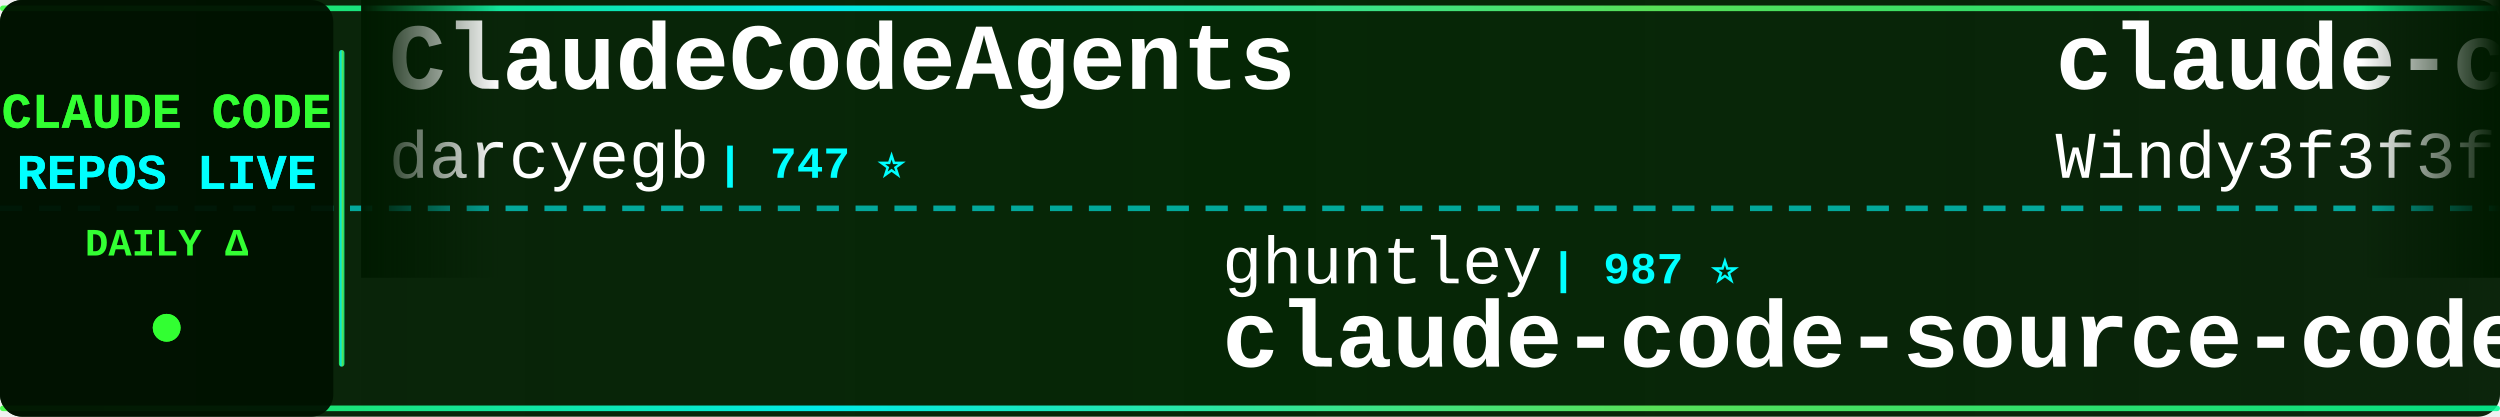
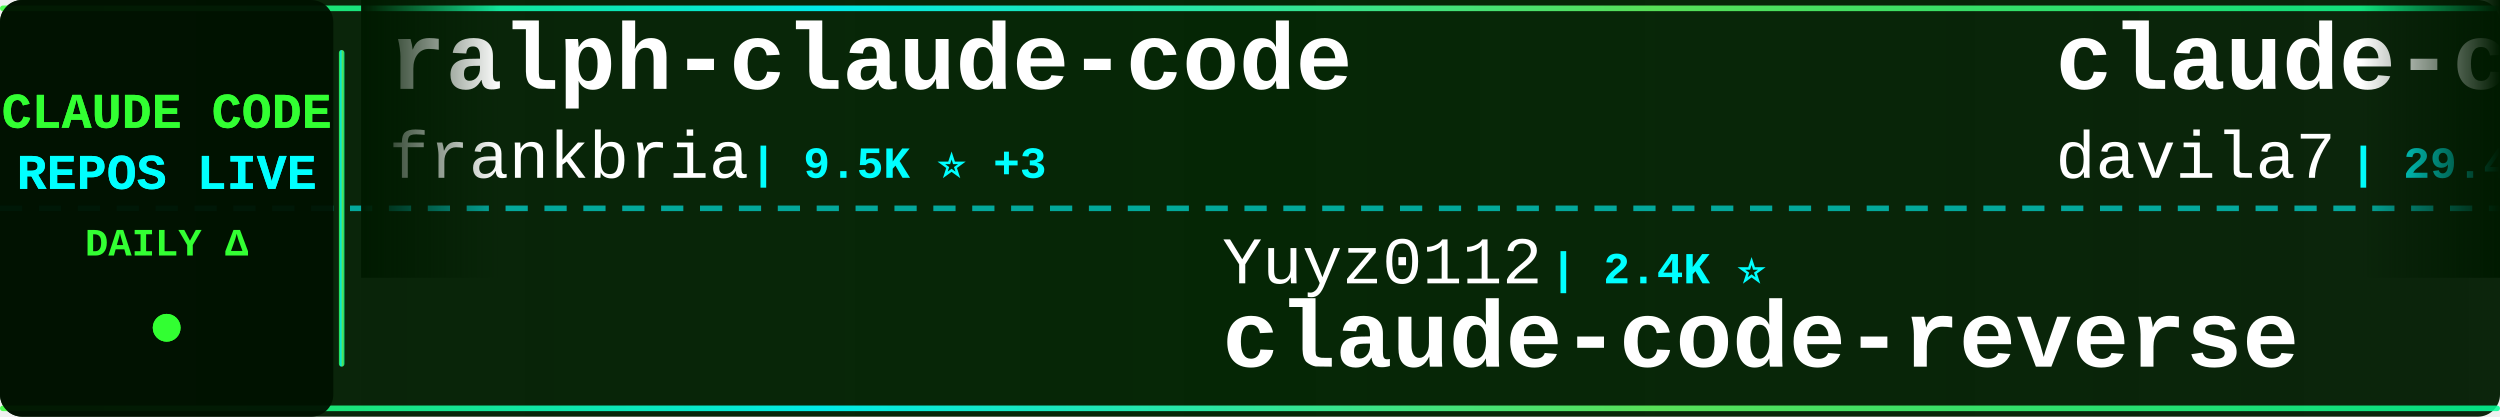
<svg xmlns="http://www.w3.org/2000/svg" width="900" height="150">
  <defs>
    <linearGradient id="tickerBg" x1="0%" y1="0%" x2="100%" y2="0%">
      <stop offset="0%" style="stop-color:#001a00;stop-opacity:0.95" />
      <stop offset="50%" style="stop-color:#002200;stop-opacity:0.98" />
      <stop offset="100%" style="stop-color:#001a00;stop-opacity:0.95" />
    </linearGradient>
    <linearGradient id="borderGrad" x1="0%" y1="0%" x2="100%" y2="0%">
      <stop offset="0%" style="stop-color:#33ff33;stop-opacity:0.85">
        <animate attributeName="stop-opacity" values="0.85;1;0.85" dur="2s" repeatCount="indefinite" />
      </stop>
      <stop offset="33%" style="stop-color:#00ffff;stop-opacity:0.9">
        <animate attributeName="stop-opacity" values="0.9;1;0.9" dur="2.2s" repeatCount="indefinite" />
      </stop>
      <stop offset="66%" style="stop-color:#66ff66;stop-opacity:0.85">
        <animate attributeName="stop-opacity" values="0.85;1;0.85" dur="1.8s" repeatCount="indefinite" />
      </stop>
      <stop offset="100%" style="stop-color:#00ff99;stop-opacity:0.85">
        <animate attributeName="stop-opacity" values="0.85;1;0.85" dur="2s" repeatCount="indefinite" />
      </stop>
    </linearGradient>
    <filter id="textGlow">
      <feGaussianBlur stdDeviation="0.1" result="coloredBlur" />
      <feMerge>
        <feMergeNode in="coloredBlur" />
        <feMergeNode in="SourceGraphic" />
      </feMerge>
    </filter>
    <filter id="metricGlow">
      <feGaussianBlur stdDeviation="0.2" result="coloredBlur" />
      <feMerge>
        <feMergeNode in="coloredBlur" />
        <feMergeNode in="SourceGraphic" />
      </feMerge>
    </filter>
    <linearGradient id="leftFade" x1="0%" y1="0%" x2="100%" y2="0%">
      <stop offset="0%" style="stop-color:#001a00;stop-opacity:1" />
      <stop offset="100%" style="stop-color:#001a00;stop-opacity:0" />
    </linearGradient>
    <linearGradient id="rightFade" x1="0%" y1="0%" x2="100%" y2="0%">
      <stop offset="0%" style="stop-color:#001a00;stop-opacity:0" />
      <stop offset="100%" style="stop-color:#001a00;stop-opacity:1" />
    </linearGradient>
  </defs>
  <rect width="900" height="150" fill="url(#tickerBg)" rx="8" />
  <rect x="0" y="2" width="900" height="2" fill="url(#borderGrad)" rx="1" />
  <rect x="0" y="146" width="900" height="2" fill="url(#borderGrad)" rx="1" />
  <line x1="0" y1="75" x2="900" y2="75" stroke="#00ffff" stroke-width="2" stroke-dasharray="8 6" opacity="0.6" />
  <rect x="0" y="0" width="120" height="150" fill="#001100" opacity="0.95" rx="8" />
  <text x="60" y="46" font-family="'Courier New', monospace" font-size="18" font-weight="bold" fill="#33ff33" text-anchor="middle" filter="url(#textGlow)">
    CLAUDE CODE
  </text>
  <text x="60" y="68" font-family="'Courier New', monospace" font-size="18" font-weight="bold" fill="#00ffff" text-anchor="middle" filter="url(#textGlow)">
    REPOS LIVE
  </text>
  <text x="60" y="92" font-family="'Courier New', monospace" font-size="14" font-weight="bold" fill="#33ff33" text-anchor="middle">
    DAILY Δ
  </text>
  <circle cx="60" cy="118" r="5" fill="#33ff33" filter="url(#metricGlow)">
    <animate attributeName="r" values="4;6;4" dur="1.5s" repeatCount="indefinite" />
    <animate attributeName="opacity" values="0.6;1;0.6" dur="1.5s" repeatCount="indefinite" />
  </circle>
  <rect x="122" y="18" width="2" height="114" fill="url(#borderGrad)" rx="1" />
  <clipPath id="tickerClip">
    <rect x="130" y="0" width="770" height="150" />
  </clipPath>
  <g clip-path="url(#tickerClip)">
    <g id="tickerItems">
      <animateTransform attributeName="transform" attributeType="XML" type="translate" from="0 0" to="-3000 0" dur="54s" repeatCount="indefinite" />
      <g transform="translate(0, 0)">
+         <text x="140" y="32" font-family="'Courier New', monospace" font-size="34" font-weight="bold" fill="#ffffff">ralph-claude-code</text>
+         <text x="140" y="64" font-family="'Courier New', monospace" font-size="24" font-weight="normal" fill="#ffffff" opacity="1.0">frankbria</text>
+         <text x="270" y="64" font-family="'Courier New', monospace" font-size="16" font-weight="bold" fill="#00ffff"> | 9.5K ⭐ +3</text>
+       </g>
+       <g transform="translate(300, 0)">
+         <text x="140" y="102" font-family="'Courier New', monospace" font-size="24" font-weight="normal" fill="#ffffff" opacity="1.0">Yuyz0112</text>
+         <text x="258" y="102" font-family="'Courier New', monospace" font-size="16" font-weight="bold" fill="#00ffff"> | 2.4K ⭐</text>
+         <text x="140" y="132" font-family="'Courier New', monospace" font-size="34" font-weight="bold" fill="#ffffff">claude-code-reverse</text>
+       </g>
+       <g transform="translate(600, 0)">
+         <text x="140" y="32" font-family="'Courier New', monospace" font-size="34" font-weight="bold" fill="#ffffff">claude-code-templates</text>
+         <text x="140" y="64" font-family="'Courier New', monospace" font-size="24" font-weight="normal" fill="#ffffff" opacity="1.0">davila7</text>
+         <text x="246" y="64" font-family="'Courier New', monospace" font-size="16" font-weight="bold" fill="#00ffff"> | 29.4K ⭐ +146</text>
+       </g>
+       <g transform="translate(900, 0)">
+         <text x="140" y="102" font-family="'Courier New', monospace" font-size="24" font-weight="normal" fill="#ffffff" opacity="1.0">ChrisWiles</text>
+         <text x="282" y="102" font-family="'Courier New', monospace" font-size="16" font-weight="bold" fill="#00ffff"> | 6.0K ⭐ +1</text>
+         <text x="140" y="132" font-family="'Courier New', monospace" font-size="34" font-weight="bold" fill="#ffffff">claude-code-showcase</text>
+       </g>
+       <g transform="translate(1200, 0)">
+         <text x="140" y="32" font-family="'Courier New', monospace" font-size="34" font-weight="bold" fill="#ffffff">claude-code-action</text>
+         <text x="140" y="64" font-family="'Courier New', monospace" font-size="24" font-weight="normal" fill="#ffffff" opacity="1.0">anthropics</text>
+         <text x="282" y="64" font-family="'Courier New', monospace" font-size="16" font-weight="bold" fill="#00ffff"> | 8.3K ⭐ +11</text>
+       </g>
+       <g transform="translate(1500, 0)">
+         <text x="140" y="102" font-family="'Courier New', monospace" font-size="24" font-weight="normal" fill="#ffffff" opacity="1.0">Alishahryar1</text>
+         <text x="306" y="102" font-family="'Courier New', monospace" font-size="16" font-weight="bold" fill="#00ffff"> | 40.0K ⭐ +183</text>
+         <text x="140" y="132" font-family="'Courier New', monospace" font-size="34" font-weight="bold" fill="#ffffff">free-claude-code</text>
+       </g>
+       <g transform="translate(1800, 0)">
        <text x="140" y="32" font-family="'Courier New', monospace" font-size="34" font-weight="bold" fill="#ffffff">ClaudeCodeAgents</text>
        <text x="140" y="64" font-family="'Courier New', monospace" font-size="24" font-weight="normal" fill="#ffffff" opacity="1.0">darcyegb</text>
        <text x="258" y="64" font-family="'Courier New', monospace" font-size="16" font-weight="bold" fill="#00ffff"> | 747 ⭐</text>
      </g>
-       <g transform="translate(300, 0)">
-         <text x="140" y="102" font-family="'Courier New', monospace" font-size="24" font-weight="normal" fill="#ffffff" opacity="1.0">ghuntley</text>
-         <text x="258" y="102" font-family="'Courier New', monospace" font-size="16" font-weight="bold" fill="#00ffff"> | 987 ⭐</text>
-         <text x="140" y="132" font-family="'Courier New', monospace" font-size="34" font-weight="bold" fill="#ffffff">claude-code-source-code-...</text>
+       <g transform="translate(2100, 0)">
+         <text x="140" y="102" font-family="'Courier New', monospace" font-size="24" font-weight="normal" fill="#ffffff" opacity="1.0">Windy3f3f3f3f</text>
+         <text x="318" y="102" font-family="'Courier New', monospace" font-size="16" font-weight="bold" fill="#00ffff"> | 3.2K ⭐ +14</text>
+         <text x="140" y="132" font-family="'Courier New', monospace" font-size="34" font-weight="bold" fill="#ffffff">how-claude-code-works</text>
      </g>
-       <g transform="translate(600, 0)">
-         <text x="140" y="32" font-family="'Courier New', monospace" font-size="34" font-weight="bold" fill="#ffffff">claude-code-from-scratch</text>
-         <text x="140" y="64" font-family="'Courier New', monospace" font-size="24" font-weight="normal" fill="#ffffff" opacity="1.0">Windy3f3f3f3f</text>
-         <text x="318" y="64" font-family="'Courier New', monospace" font-size="16" font-weight="bold" fill="#00ffff"> | 2.3K ⭐ +10</text>
-       </g>
-       <g transform="translate(900, 0)">
-         <text x="140" y="102" font-family="'Courier New', monospace" font-size="24" font-weight="normal" fill="#ffffff" opacity="1.0">musistudio</text>
-         <text x="282" y="102" font-family="'Courier New', monospace" font-size="16" font-weight="bold" fill="#00ffff"> | 35.8K ⭐ +16</text>
-         <text x="140" y="132" font-family="'Courier New', monospace" font-size="34" font-weight="bold" fill="#ffffff">claude-code-router</text>
-       </g>
-       <g transform="translate(1200, 0)">
-         <text x="140" y="32" font-family="'Courier New', monospace" font-size="34" font-weight="bold" fill="#ffffff">Claude-Code</text>
-         <text x="140" y="64" font-family="'Courier New', monospace" font-size="24" font-weight="normal" fill="#ffffff" opacity="1.0">OrcaWhisper</text>
-         <text x="294" y="64" font-family="'Courier New', monospace" font-size="16" font-weight="bold" fill="#00ffff"> | 83 ⭐</text>
-       </g>
-       <g transform="translate(1500, 0)">
-         <text x="140" y="102" font-family="'Courier New', monospace" font-size="24" font-weight="normal" fill="#ffffff" opacity="1.0">Yeachan-Heo</text>
-         <text x="294" y="102" font-family="'Courier New', monospace" font-size="16" font-weight="bold" fill="#00ffff"> | 37.7K ⭐ +33</text>
-         <text x="140" y="132" font-family="'Courier New', monospace" font-size="34" font-weight="bold" fill="#ffffff">oh-my-claudecode</text>
-       </g>
-       <g transform="translate(1800, 0)">
+       <g transform="translate(2400, 0)">
        <text x="140" y="32" font-family="'Courier New', monospace" font-size="34" font-weight="bold" fill="#ffffff">claude-code-workflows</text>
        <text x="140" y="64" font-family="'Courier New', monospace" font-size="24" font-weight="normal" fill="#ffffff" opacity="1.0">OneRedOak</text>
        <text x="270" y="64" font-family="'Courier New', monospace" font-size="16" font-weight="bold" fill="#00ffff"> | 3.9K ⭐</text>
      </g>
-       <g transform="translate(2100, 0)">
-         <text x="140" y="102" font-family="'Courier New', monospace" font-size="24" font-weight="normal" fill="#ffffff" opacity="1.0">edmund-io</text>
-         <text x="270" y="102" font-family="'Courier New', monospace" font-size="16" font-weight="bold" fill="#00ffff"> | 1.5K ⭐ +1</text>
-         <text x="140" y="132" font-family="'Courier New', monospace" font-size="34" font-weight="bold" fill="#ffffff">edmunds-claude-code</text>
-       </g>
-       <g transform="translate(2400, 0)">
-         <text x="140" y="32" font-family="'Courier New', monospace" font-size="34" font-weight="bold" fill="#ffffff">claude-code-pm-course</text>
-         <text x="140" y="64" font-family="'Courier New', monospace" font-size="24" font-weight="normal" fill="#ffffff" opacity="1.0">carlvellotti</text>
-         <text x="306" y="64" font-family="'Courier New', monospace" font-size="16" font-weight="bold" fill="#00ffff"> | 2.1K ⭐</text>
-       </g>
      <g transform="translate(2700, 0)">
-         <text x="140" y="102" font-family="'Courier New', monospace" font-size="24" font-weight="normal" fill="#ffffff" opacity="1.0">liuup</text>
-         <text x="222" y="102" font-family="'Courier New', monospace" font-size="16" font-weight="bold" fill="#00ffff"> | 3.5K ⭐ +14</text>
-         <text x="140" y="132" font-family="'Courier New', monospace" font-size="34" font-weight="bold" fill="#ffffff">claude-code-analysis</text>
+         <text x="140" y="102" font-family="'Courier New', monospace" font-size="24" font-weight="normal" fill="#ffffff" opacity="1.0">sugyan</text>
+         <text x="234" y="102" font-family="'Courier New', monospace" font-size="16" font-weight="bold" fill="#00ffff"> | 1.1K ⭐</text>
+         <text x="140" y="132" font-family="'Courier New', monospace" font-size="34" font-weight="bold" fill="#ffffff">claude-code-webui</text>
      </g>
      <g transform="translate(3000, 0)">
-         <text x="140" y="32" font-family="'Courier New', monospace" font-size="34" font-weight="bold" fill="#ffffff">ClaudeCodeAgents</text>
-         <text x="140" y="64" font-family="'Courier New', monospace" font-size="24" font-weight="normal" fill="#ffffff" opacity="1.0">darcyegb</text>
-         <text x="258" y="64" font-family="'Courier New', monospace" font-size="16" font-weight="bold" fill="#00ffff"> | 747 ⭐</text>
+         <text x="140" y="32" font-family="'Courier New', monospace" font-size="34" font-weight="bold" fill="#ffffff">ralph-claude-code</text>
+         <text x="140" y="64" font-family="'Courier New', monospace" font-size="24" font-weight="normal" fill="#ffffff" opacity="1.0">frankbria</text>
+         <text x="270" y="64" font-family="'Courier New', monospace" font-size="16" font-weight="bold" fill="#00ffff"> | 9.5K ⭐ +3</text>
      </g>
      <g transform="translate(3300, 0)">
-         <text x="140" y="102" font-family="'Courier New', monospace" font-size="24" font-weight="normal" fill="#ffffff" opacity="1.0">ghuntley</text>
-         <text x="258" y="102" font-family="'Courier New', monospace" font-size="16" font-weight="bold" fill="#00ffff"> | 987 ⭐</text>
-         <text x="140" y="132" font-family="'Courier New', monospace" font-size="34" font-weight="bold" fill="#ffffff">claude-code-source-code-...</text>
+         <text x="140" y="102" font-family="'Courier New', monospace" font-size="24" font-weight="normal" fill="#ffffff" opacity="1.0">Yuyz0112</text>
+         <text x="258" y="102" font-family="'Courier New', monospace" font-size="16" font-weight="bold" fill="#00ffff"> | 2.4K ⭐</text>
+         <text x="140" y="132" font-family="'Courier New', monospace" font-size="34" font-weight="bold" fill="#ffffff">claude-code-reverse</text>
      </g>
      <g transform="translate(3600, 0)">
-         <text x="140" y="32" font-family="'Courier New', monospace" font-size="34" font-weight="bold" fill="#ffffff">claude-code-from-scratch</text>
-         <text x="140" y="64" font-family="'Courier New', monospace" font-size="24" font-weight="normal" fill="#ffffff" opacity="1.0">Windy3f3f3f3f</text>
-         <text x="318" y="64" font-family="'Courier New', monospace" font-size="16" font-weight="bold" fill="#00ffff"> | 2.3K ⭐ +10</text>
+         <text x="140" y="32" font-family="'Courier New', monospace" font-size="34" font-weight="bold" fill="#ffffff">claude-code-templates</text>
+         <text x="140" y="64" font-family="'Courier New', monospace" font-size="24" font-weight="normal" fill="#ffffff" opacity="1.0">davila7</text>
+         <text x="246" y="64" font-family="'Courier New', monospace" font-size="16" font-weight="bold" fill="#00ffff"> | 29.4K ⭐ +146</text>
      </g>
      <g transform="translate(3900, 0)">
-         <text x="140" y="102" font-family="'Courier New', monospace" font-size="24" font-weight="normal" fill="#ffffff" opacity="1.0">musistudio</text>
-         <text x="282" y="102" font-family="'Courier New', monospace" font-size="16" font-weight="bold" fill="#00ffff"> | 35.8K ⭐ +16</text>
-         <text x="140" y="132" font-family="'Courier New', monospace" font-size="34" font-weight="bold" fill="#ffffff">claude-code-router</text>
+         <text x="140" y="102" font-family="'Courier New', monospace" font-size="24" font-weight="normal" fill="#ffffff" opacity="1.0">ChrisWiles</text>
+         <text x="282" y="102" font-family="'Courier New', monospace" font-size="16" font-weight="bold" fill="#00ffff"> | 6.0K ⭐ +1</text>
+         <text x="140" y="132" font-family="'Courier New', monospace" font-size="34" font-weight="bold" fill="#ffffff">claude-code-showcase</text>
      </g>
    </g>
  </g>
  <rect x="130" y="0" width="50" height="100" fill="url(#leftFade)" />
  <rect x="850" y="0" width="50" height="100" fill="url(#rightFade)" />
</svg>
